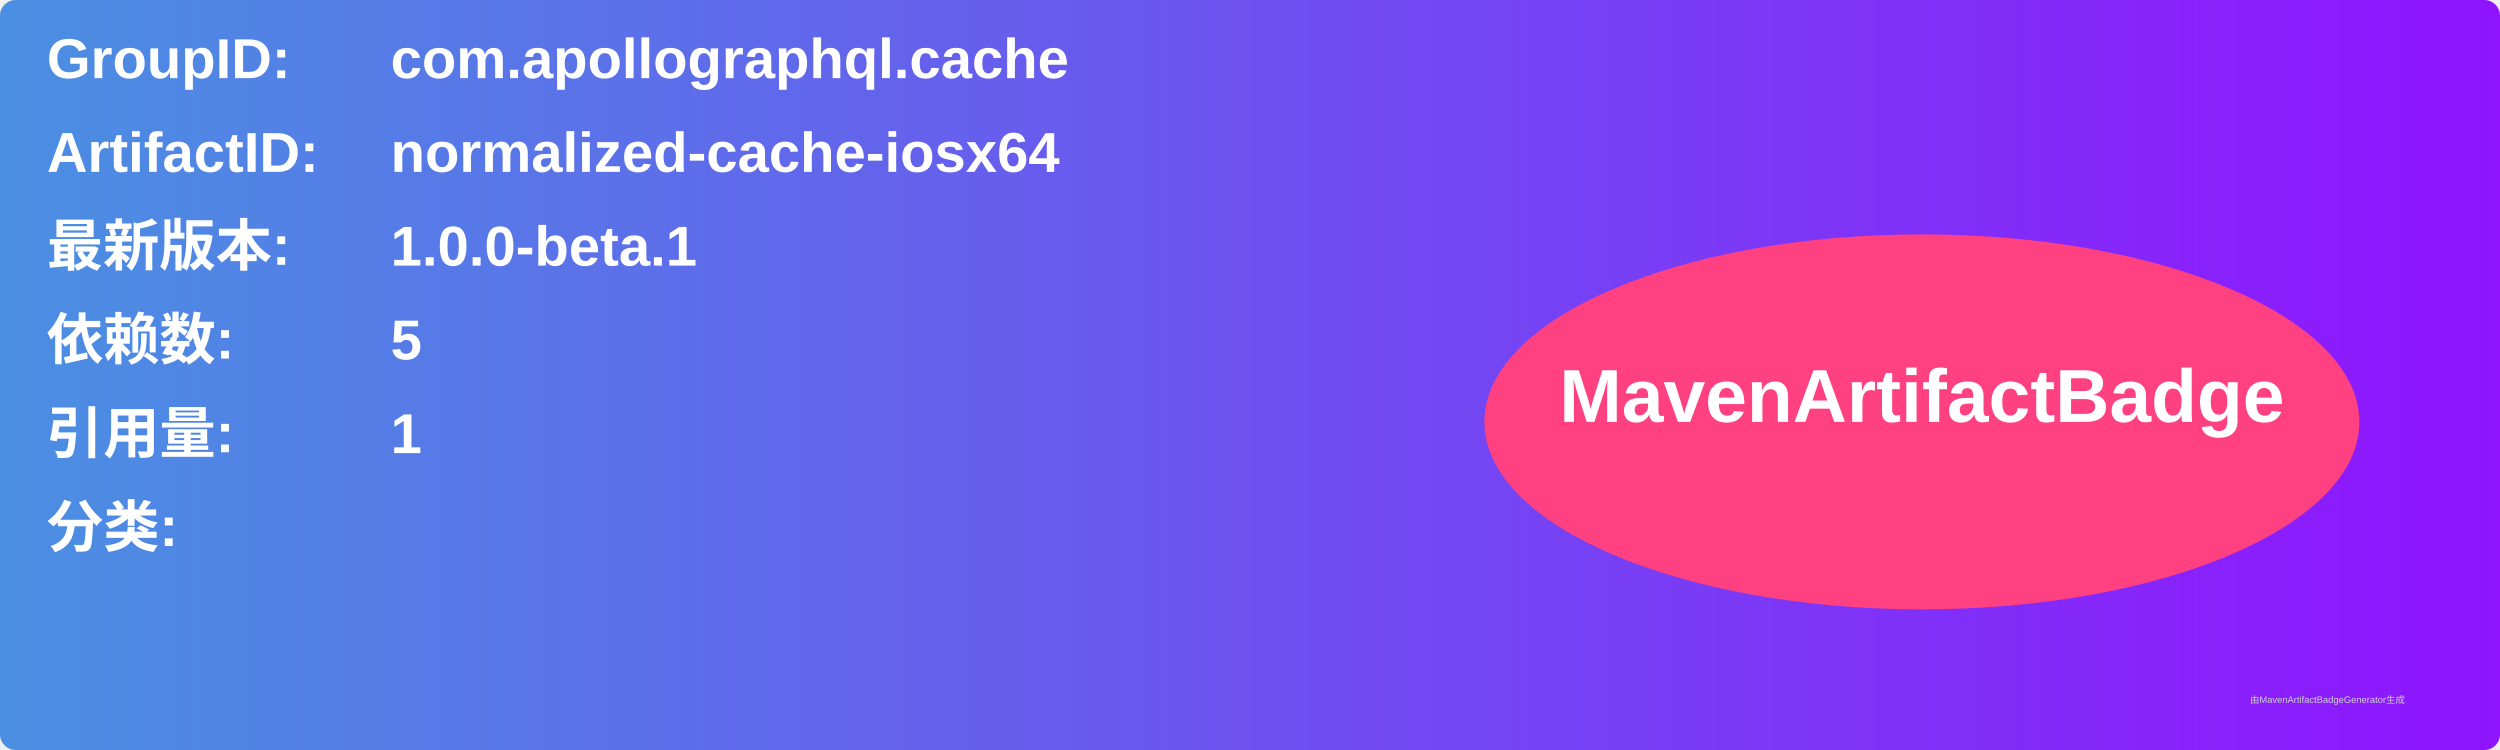
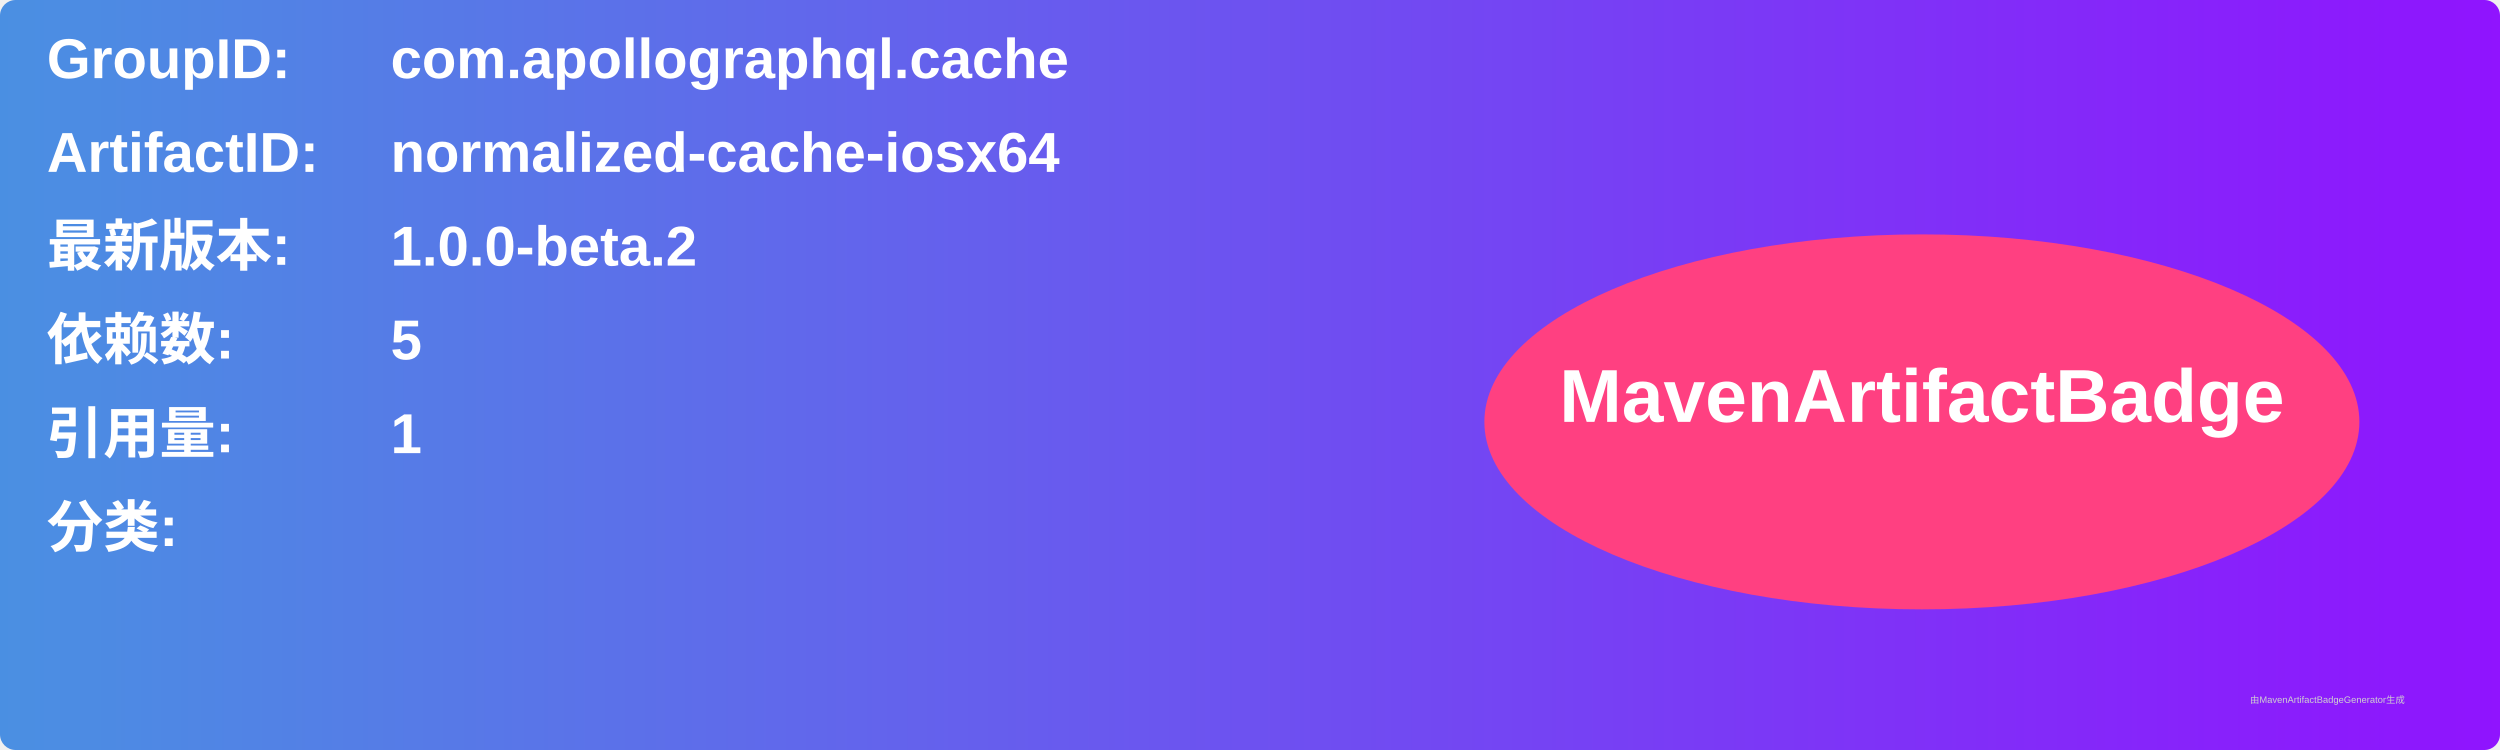
<svg xmlns="http://www.w3.org/2000/svg" width="800" height="240" viewBox="0 0 800 240">
  <linearGradient id="grad" x1="0%" y1="0%" x2="100%" y2="0%">
    <stop offset="0%" stop-color="#4a90e2" />
    <stop offset="100%" stop-color="#9013fe" />
  </linearGradient>
  <rect width="100%" height="100%" rx="5" ry="5" fill="url(#grad)" />
  <g transform="translate(15, 15)">
    <text x="0" y="10" font-family="Arial" font-size="18" fill="white" font-weight="bold" width="260">GroupID:</text>
    <text x="110" y="10" font-family="Arial" font-size="18" fill="white" font-weight="bold" width="460">com.apollographql.cache</text>
    <text x="0" y="40" font-family="Arial" font-size="18" fill="white" font-weight="bold" width="260">ArtifactID:</text>
    <text x="110" y="40" font-family="Arial" font-size="18" fill="white" font-weight="bold" width="460">normalized-cache-iosx64</text>
    <text x="0" y="70" font-family="Arial" font-size="18" fill="white" font-weight="bold">最新版本:</text>
    <text x="110" y="70" font-family="Arial" font-size="18" fill="white" font-weight="bold">
-       <tspan font-weight="bold">1.0.0-beta.1</tspan>
+       <tspan font-weight="bold">1.0.0-beta.2</tspan>
    </text>
    <text x="0" y="100" font-family="Arial" font-size="18" fill="white" font-weight="bold">依赖数: </text>
    <text x="110" y="100" font-family="Arial" font-size="18" fill="white">
      <tspan font-weight="bold">5</tspan>
    </text>
    <text x="0" y="130" font-family="Arial" font-size="18" fill="white" font-weight="bold">引用量: </text>
    <text x="110" y="130" font-family="Arial" font-size="18" fill="white">
      <tspan font-weight="bold">1</tspan>
    </text>
    <text x="0" y="160" font-family="Arial" font-size="18" fill="white" font-weight="bold">分类:</text>
    <text x="10" y="190" font-family="Arial" font-size="10" fill="white">
      <tspan font-weight="bold" />
    </text>
    <ellipse cx="600" cy="120" rx="140" ry="60" fill="#ff4081" />
    <text x="600" y="120" text-anchor="middle" font-family="Arial" font-size="24" fill="white" font-weight="bold">MavenArtifactBadge</text>
  </g>
  <text x="720" y="225" font-family="Arial" font-size="3" fill="#d0d0d0">由MavenArtifactBadgeGenerator生成</text>
</svg>
